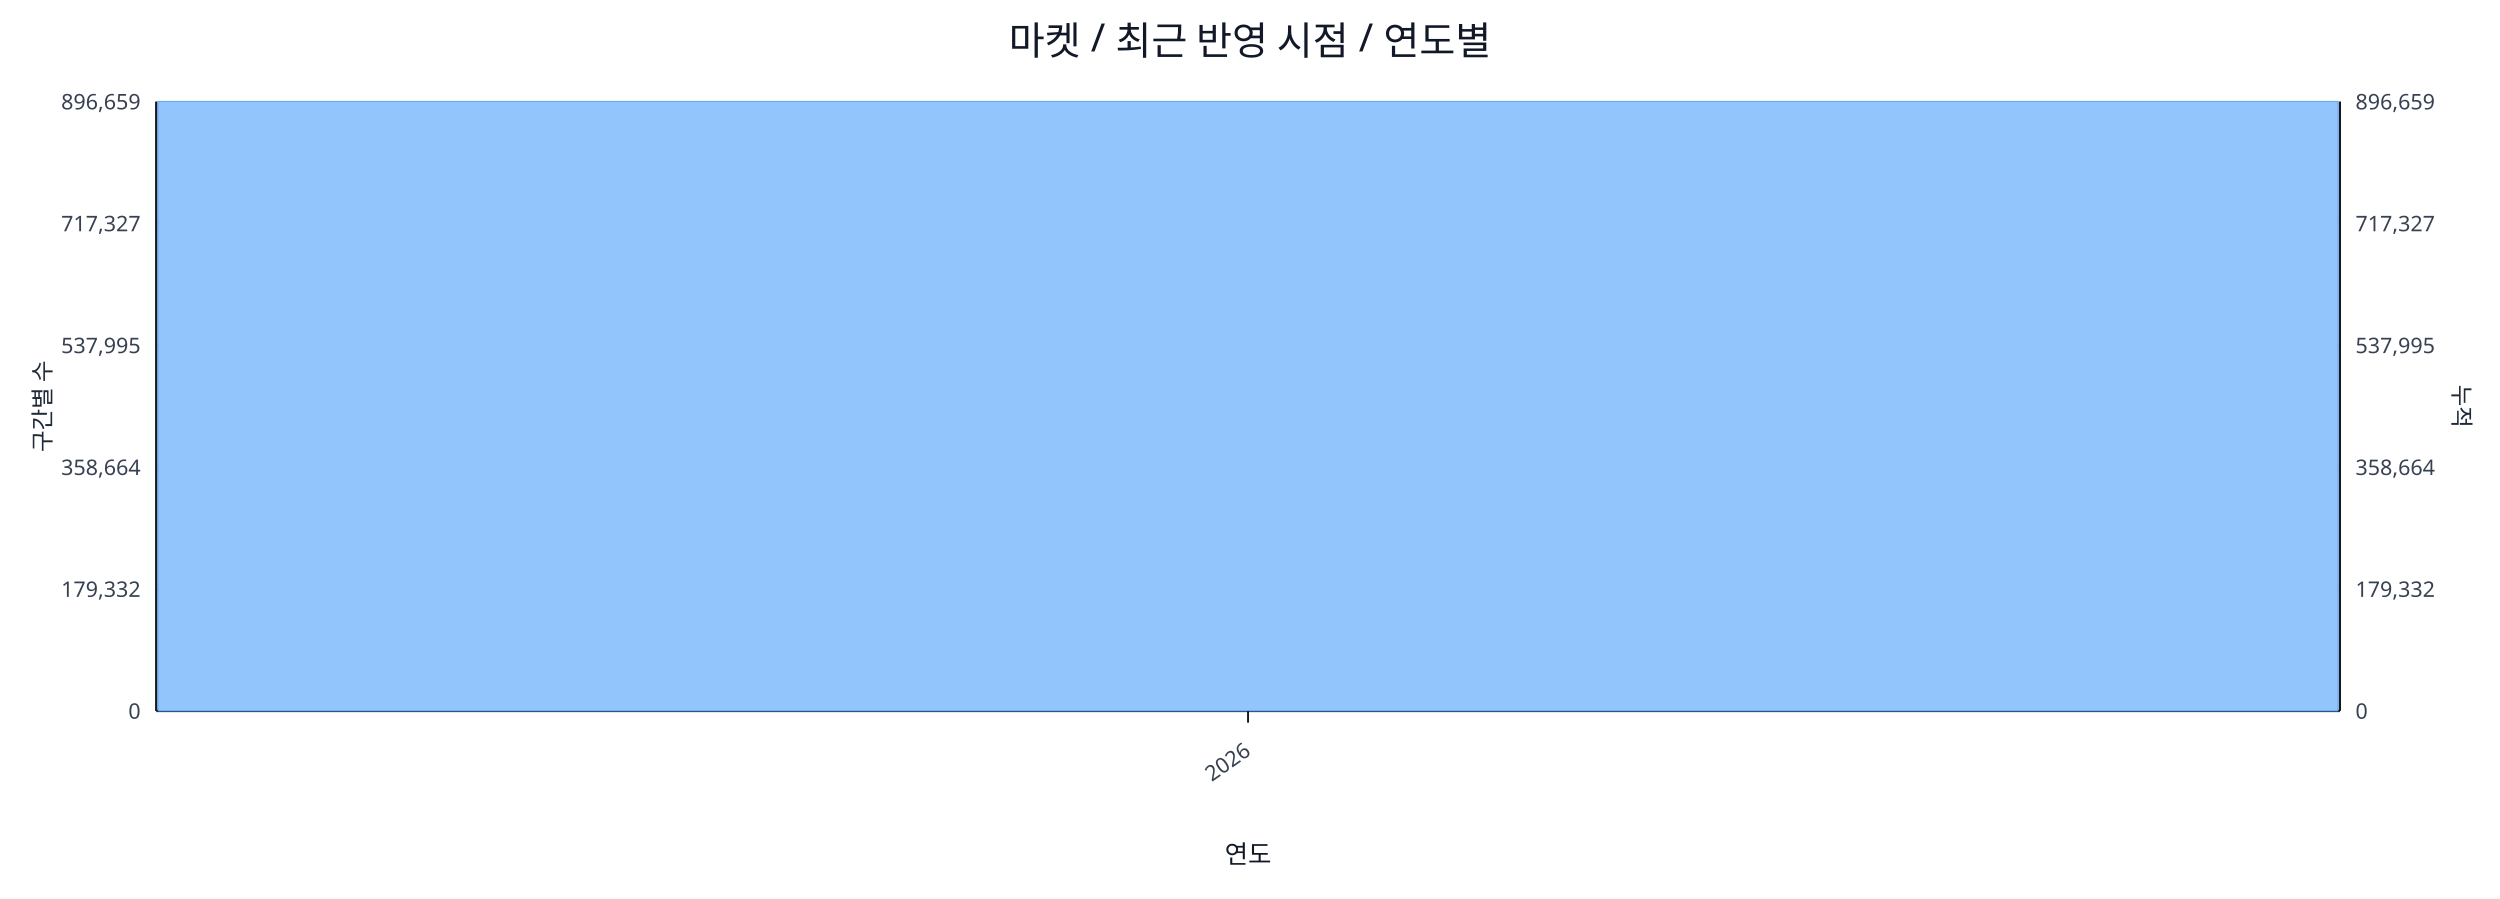
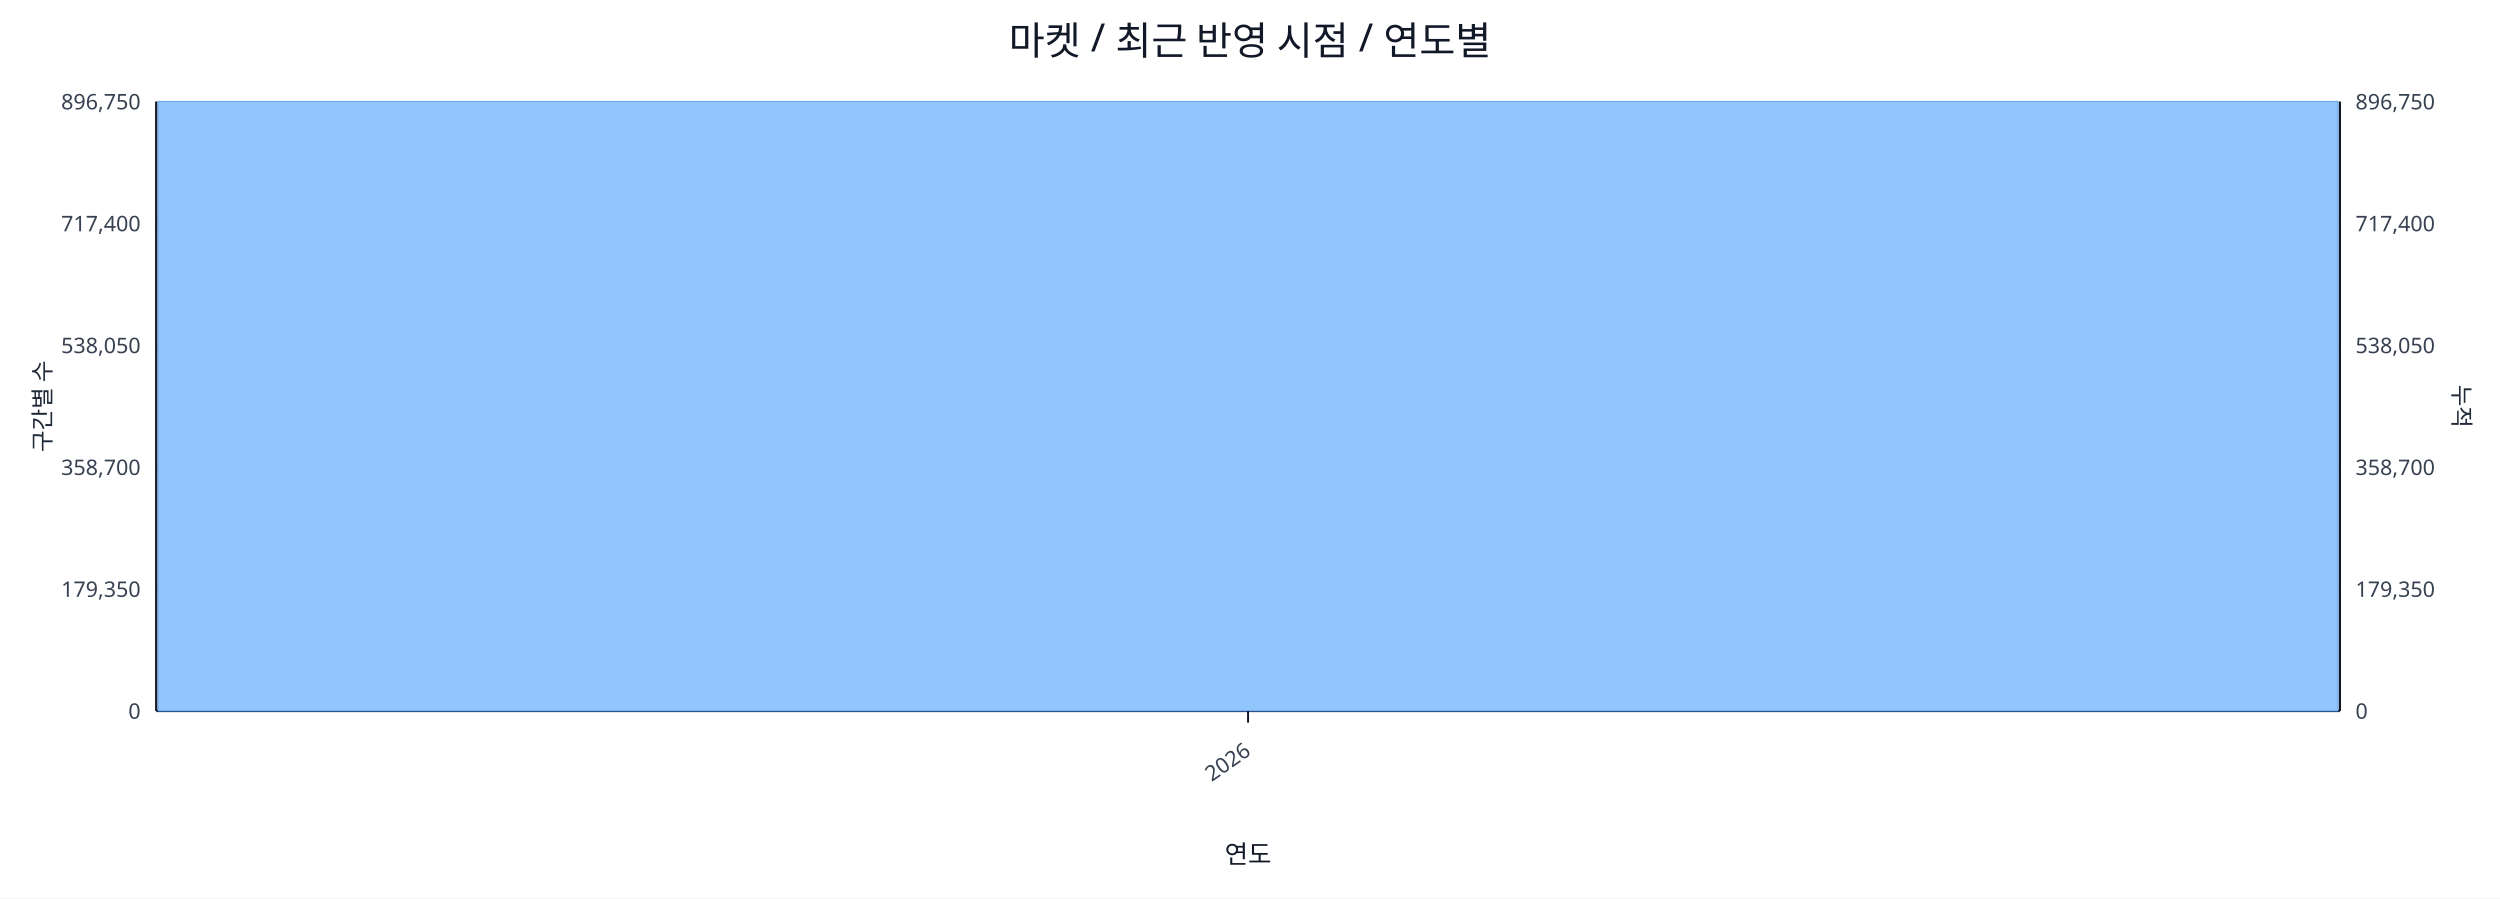
<svg xmlns="http://www.w3.org/2000/svg" width="1280" height="460" viewBox="0 0 1280 460">
  <rect x="0" y="0" width="100%" height="100%" fill="#ffffff" />
  <text x="640.0" y="28" font-size="20" text-anchor="middle" font-family="sans-serif" fill="#111827">마켓 / 최근 반영 시점 / 연도별</text>
  <line x1="80.0" y1="52.0" x2="1198.0" y2="52.0" stroke="#e5e7eb" stroke-width="1" />
-   <text x="72.0" y="56.0" font-size="11" text-anchor="end" font-family="sans-serif" fill="#374151">896,659</text>
-   <text x="1206.0" y="56.0" font-size="11" text-anchor="start" font-family="sans-serif" fill="#374151">896,659</text>
+   <text x="72.0" y="56.0" font-size="11" text-anchor="end" font-family="sans-serif" fill="#374151">896,750</text>
+   <text x="1206.0" y="56.0" font-size="11" text-anchor="start" font-family="sans-serif" fill="#374151">896,750</text>
  <line x1="80.0" y1="114.4" x2="1198.0" y2="114.4" stroke="#e5e7eb" stroke-width="1" />
-   <text x="72.0" y="118.4" font-size="11" text-anchor="end" font-family="sans-serif" fill="#374151">717,327</text>
-   <text x="1206.0" y="118.4" font-size="11" text-anchor="start" font-family="sans-serif" fill="#374151">717,327</text>
+   <text x="72.0" y="118.4" font-size="11" text-anchor="end" font-family="sans-serif" fill="#374151">717,400</text>
+   <text x="1206.0" y="118.4" font-size="11" text-anchor="start" font-family="sans-serif" fill="#374151">717,400</text>
  <line x1="80.0" y1="176.8" x2="1198.0" y2="176.8" stroke="#e5e7eb" stroke-width="1" />
-   <text x="72.0" y="180.8" font-size="11" text-anchor="end" font-family="sans-serif" fill="#374151">537,995</text>
-   <text x="1206.0" y="180.8" font-size="11" text-anchor="start" font-family="sans-serif" fill="#374151">537,995</text>
+   <text x="72.0" y="180.8" font-size="11" text-anchor="end" font-family="sans-serif" fill="#374151">538,050</text>
+   <text x="1206.0" y="180.8" font-size="11" text-anchor="start" font-family="sans-serif" fill="#374151">538,050</text>
  <line x1="80.0" y1="239.2" x2="1198.0" y2="239.2" stroke="#e5e7eb" stroke-width="1" />
-   <text x="72.0" y="243.2" font-size="11" text-anchor="end" font-family="sans-serif" fill="#374151">358,664</text>
-   <text x="1206.0" y="243.2" font-size="11" text-anchor="start" font-family="sans-serif" fill="#374151">358,664</text>
+   <text x="72.0" y="243.2" font-size="11" text-anchor="end" font-family="sans-serif" fill="#374151">358,700</text>
+   <text x="1206.0" y="243.2" font-size="11" text-anchor="start" font-family="sans-serif" fill="#374151">358,700</text>
  <line x1="80.0" y1="301.6" x2="1198.0" y2="301.6" stroke="#e5e7eb" stroke-width="1" />
-   <text x="72.0" y="305.6" font-size="11" text-anchor="end" font-family="sans-serif" fill="#374151">179,332</text>
-   <text x="1206.0" y="305.6" font-size="11" text-anchor="start" font-family="sans-serif" fill="#374151">179,332</text>
+   <text x="72.0" y="305.6" font-size="11" text-anchor="end" font-family="sans-serif" fill="#374151">179,350</text>
+   <text x="1206.0" y="305.6" font-size="11" text-anchor="start" font-family="sans-serif" fill="#374151">179,350</text>
  <line x1="80.0" y1="364.0" x2="1198.0" y2="364.0" stroke="#e5e7eb" stroke-width="1" />
  <text x="72.0" y="368.0" font-size="11" text-anchor="end" font-family="sans-serif" fill="#374151">0</text>
  <text x="1206.0" y="368.0" font-size="11" text-anchor="start" font-family="sans-serif" fill="#374151">0</text>
  <line x1="80.0" y1="364.0" x2="1198.0" y2="364.0" stroke="#111827" stroke-width="1.2" />
  <line x1="80.0" y1="52.0" x2="80.0" y2="364.0" stroke="#111827" stroke-width="1.2" />
  <line x1="1198.0" y1="52.0" x2="1198.0" y2="364.0" stroke="#111827" stroke-width="1.2" />
  <rect x="81.0" y="52.0" width="1116.0" height="312.0" fill="#93c5fd" stroke="#60a5fa" stroke-width="0.5" />
  <polyline fill="none" stroke="#ef4444" stroke-width="2" points="639.0,52.0" />
  <line x1="639.0" y1="364.0" x2="639.0" y2="370.0" stroke="#111827" stroke-width="1" />
  <text x="641.0" y="386.0" font-size="11" text-anchor="end" transform="rotate(-35 641.0 386.0)" font-family="sans-serif" fill="#374151">2026</text>
  <text x="26" y="208.0" font-size="12" transform="rotate(-90 26 208.0)" text-anchor="middle" font-family="sans-serif" fill="#1f2937">구간별 수</text>
  <text x="1256.0" y="208.0" font-size="12" transform="rotate(90 1256.0 208.0)" text-anchor="middle" font-family="sans-serif" fill="#1f2937">누적</text>
  <text x="639.0" y="442.0" font-size="13" text-anchor="middle" font-family="sans-serif" fill="#111827">연도</text>
</svg>
